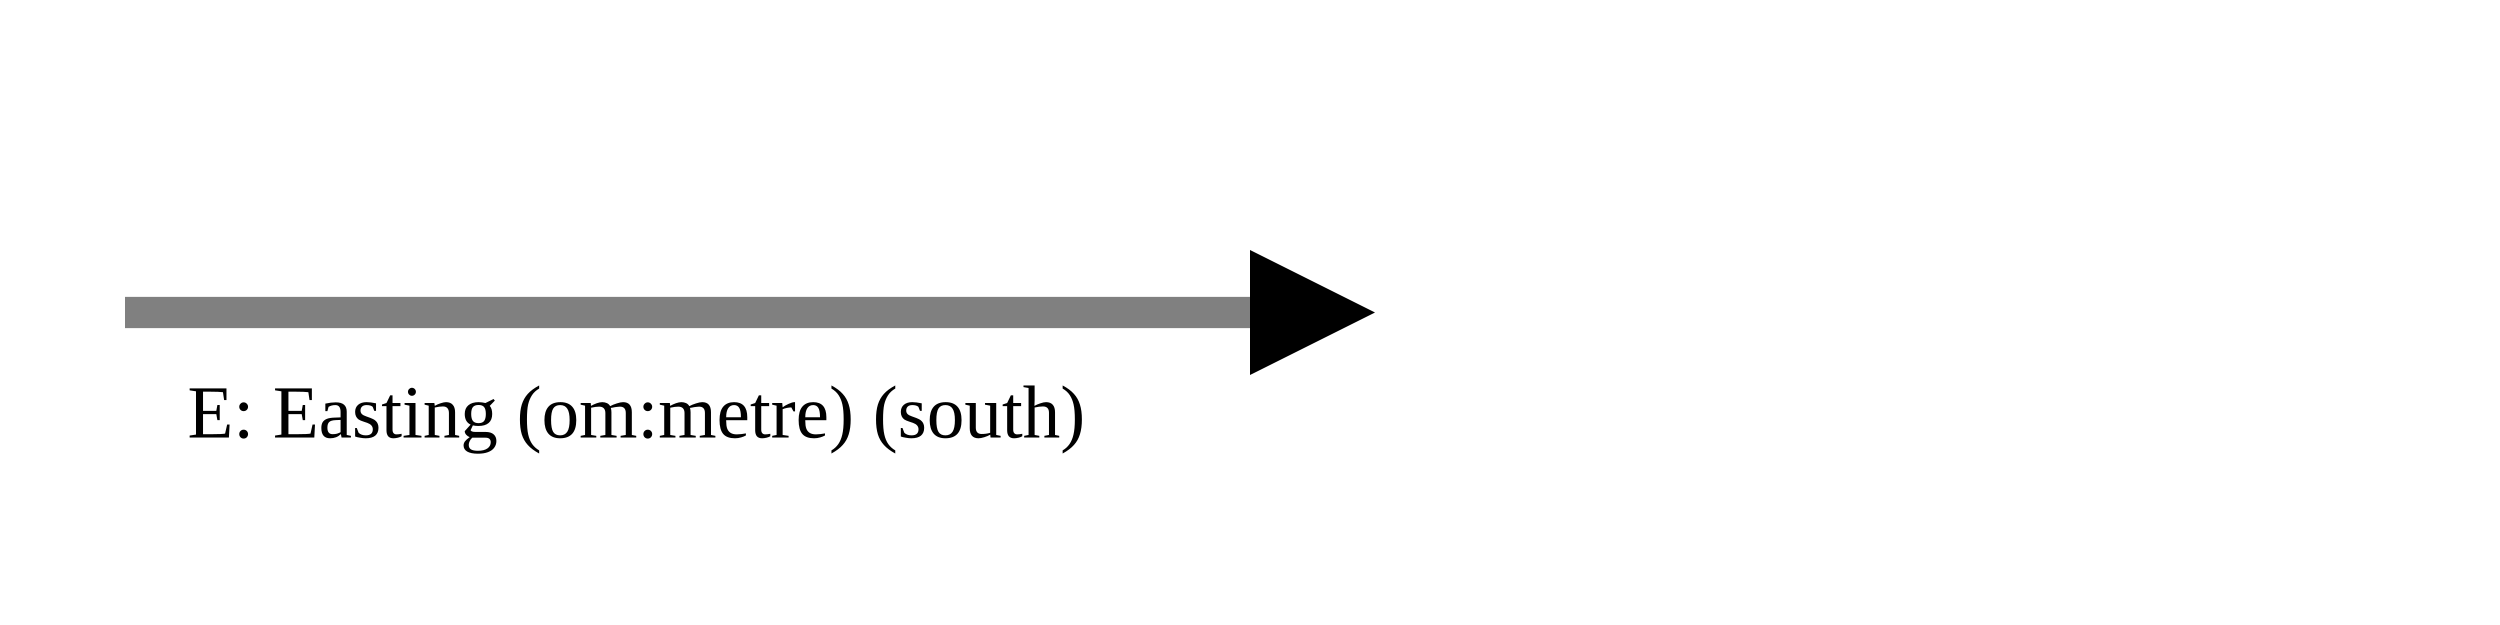
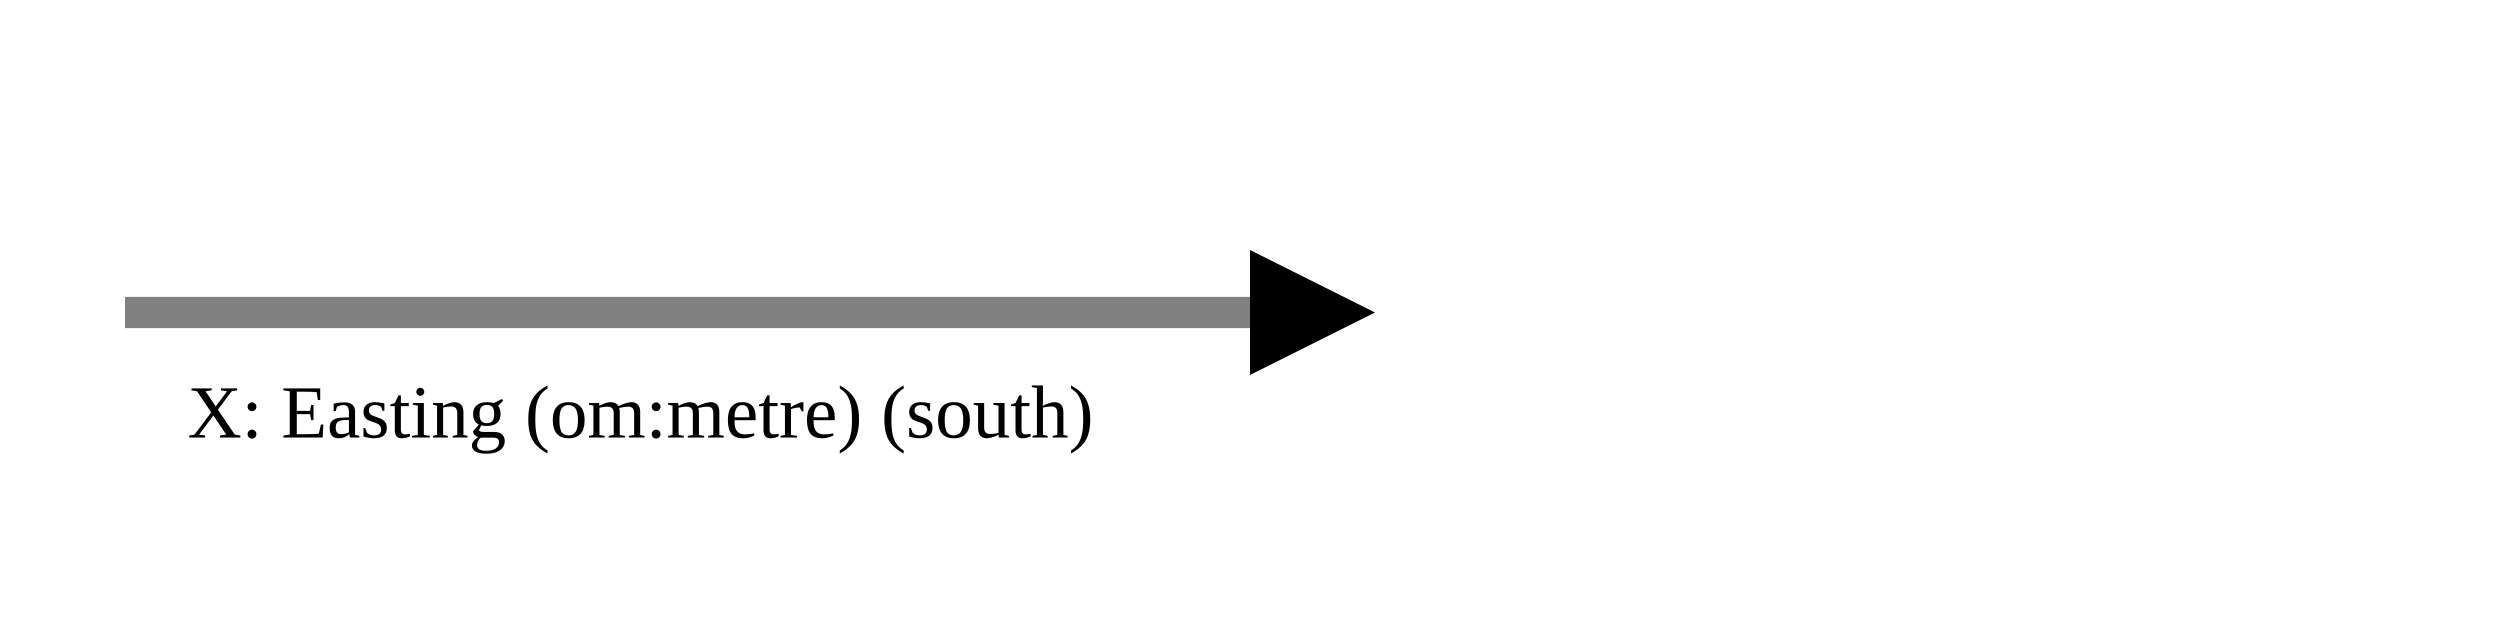
<svg xmlns="http://www.w3.org/2000/svg" version="1.1" width="400" height="100" viewbox="0 0 275 100">
  <defs>
    <marker id="arrowhead" markerWidth="10" markerHeight="7" refX="0" refY="2" orient="auto">
      <polygon points="0 0, 4 2, 0 4" />
    </marker>
  </defs>
  <line x1="20" y1="50" x2="200" y2="50" stroke="gray" stroke-width="5" marker-end="url(#arrowhead)" />
-   <text x="30" y="70" class="small">E: Easting (om:metre) (south)</text>
+   <text x="30" y="70" class="small">X: Easting (om:metre) (south)</text>
</svg>
